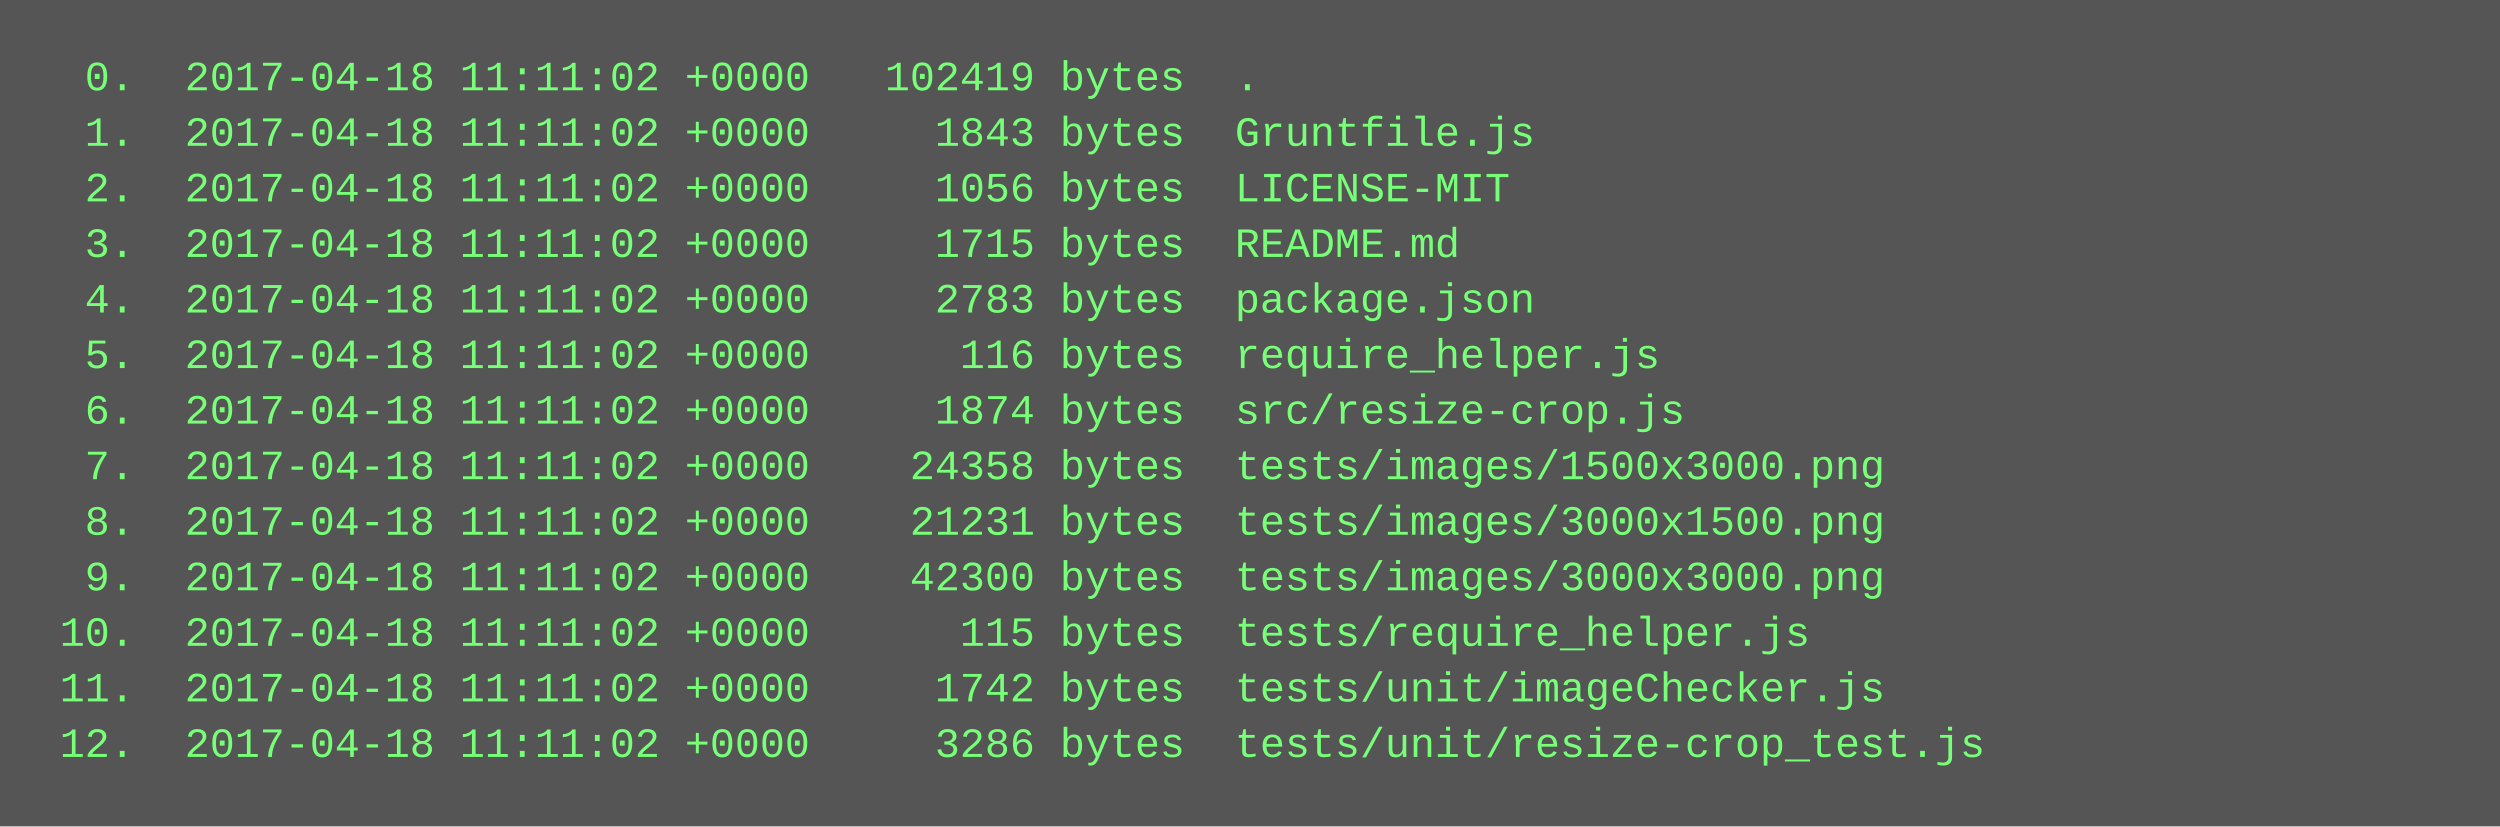
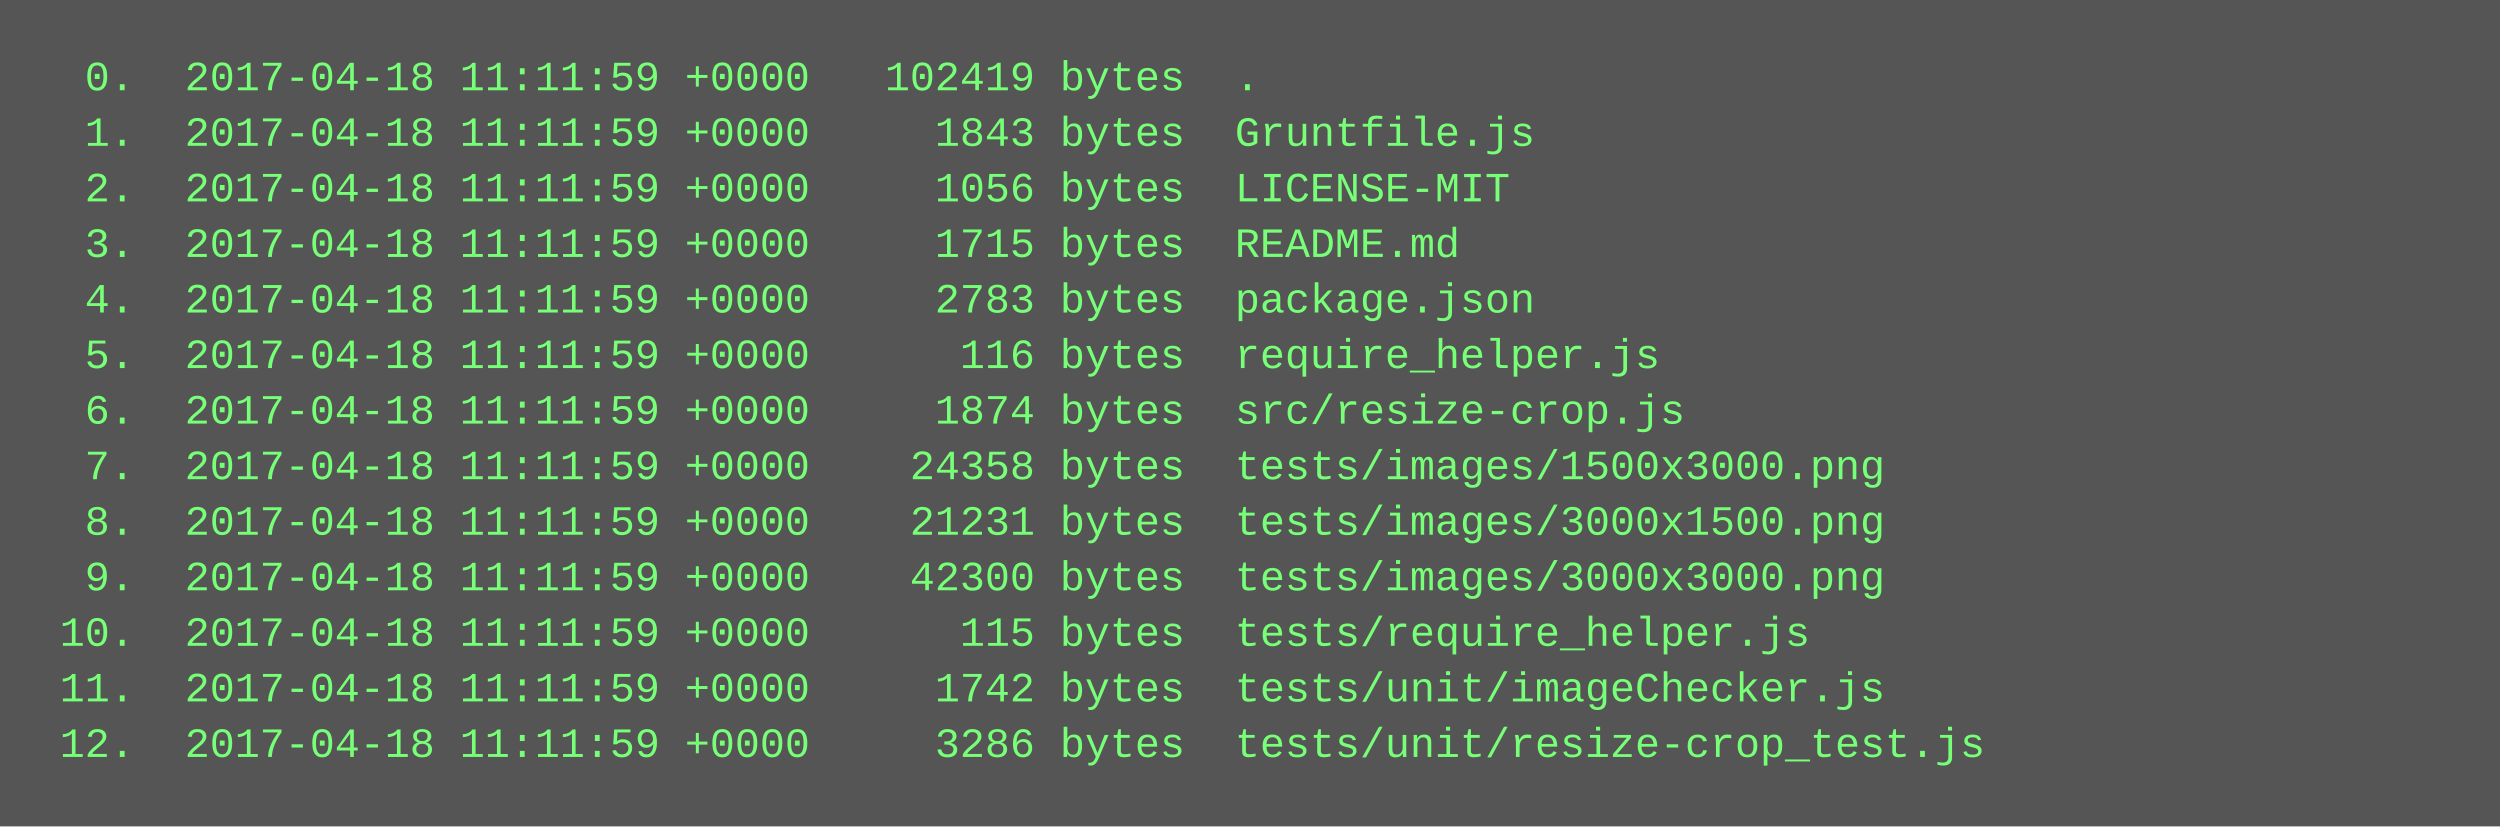
<svg xmlns="http://www.w3.org/2000/svg" height="238" width="720">
  <rect height="238" fill="#555" width="720" />
  <text fill="#7f7" font-family="Courier New" font-size="12" xml:space="preserve">
-     <tspan x="10" y="26">  0.  2017-04-18 11:11:02 +0000   102419 bytes  .</tspan>
-     <tspan x="10" y="42">  1.  2017-04-18 11:11:02 +0000     1843 bytes  Gruntfile.js</tspan>
-     <tspan x="10" y="58">  2.  2017-04-18 11:11:02 +0000     1056 bytes  LICENSE-MIT</tspan>
-     <tspan x="10" y="74">  3.  2017-04-18 11:11:02 +0000     1715 bytes  README.md</tspan>
-     <tspan x="10" y="90">  4.  2017-04-18 11:11:02 +0000     2783 bytes  package.json</tspan>
-     <tspan x="10" y="106">  5.  2017-04-18 11:11:02 +0000      116 bytes  require_helper.js</tspan>
-     <tspan x="10" y="122">  6.  2017-04-18 11:11:02 +0000     1874 bytes  src/resize-crop.js</tspan>
-     <tspan x="10" y="138">  7.  2017-04-18 11:11:02 +0000    24358 bytes  tests/images/1500x3000.png</tspan>
-     <tspan x="10" y="154">  8.  2017-04-18 11:11:02 +0000    21231 bytes  tests/images/3000x1500.png</tspan>
-     <tspan x="10" y="170">  9.  2017-04-18 11:11:02 +0000    42300 bytes  tests/images/3000x3000.png</tspan>
-     <tspan x="10" y="186"> 10.  2017-04-18 11:11:02 +0000      115 bytes  tests/require_helper.js</tspan>
-     <tspan x="10" y="202"> 11.  2017-04-18 11:11:02 +0000     1742 bytes  tests/unit/imageChecker.js</tspan>
-     <tspan x="10" y="218"> 12.  2017-04-18 11:11:02 +0000     3286 bytes  tests/unit/resize-crop_test.js</tspan>
+     <tspan x="10" y="26">  0.  2017-04-18 11:11:59 +0000   102419 bytes  .</tspan>
+     <tspan x="10" y="42">  1.  2017-04-18 11:11:59 +0000     1843 bytes  Gruntfile.js</tspan>
+     <tspan x="10" y="58">  2.  2017-04-18 11:11:59 +0000     1056 bytes  LICENSE-MIT</tspan>
+     <tspan x="10" y="74">  3.  2017-04-18 11:11:59 +0000     1715 bytes  README.md</tspan>
+     <tspan x="10" y="90">  4.  2017-04-18 11:11:59 +0000     2783 bytes  package.json</tspan>
+     <tspan x="10" y="106">  5.  2017-04-18 11:11:59 +0000      116 bytes  require_helper.js</tspan>
+     <tspan x="10" y="122">  6.  2017-04-18 11:11:59 +0000     1874 bytes  src/resize-crop.js</tspan>
+     <tspan x="10" y="138">  7.  2017-04-18 11:11:59 +0000    24358 bytes  tests/images/1500x3000.png</tspan>
+     <tspan x="10" y="154">  8.  2017-04-18 11:11:59 +0000    21231 bytes  tests/images/3000x1500.png</tspan>
+     <tspan x="10" y="170">  9.  2017-04-18 11:11:59 +0000    42300 bytes  tests/images/3000x3000.png</tspan>
+     <tspan x="10" y="186"> 10.  2017-04-18 11:11:59 +0000      115 bytes  tests/require_helper.js</tspan>
+     <tspan x="10" y="202"> 11.  2017-04-18 11:11:59 +0000     1742 bytes  tests/unit/imageChecker.js</tspan>
+     <tspan x="10" y="218"> 12.  2017-04-18 11:11:59 +0000     3286 bytes  tests/unit/resize-crop_test.js</tspan>
  </text>
</svg>
